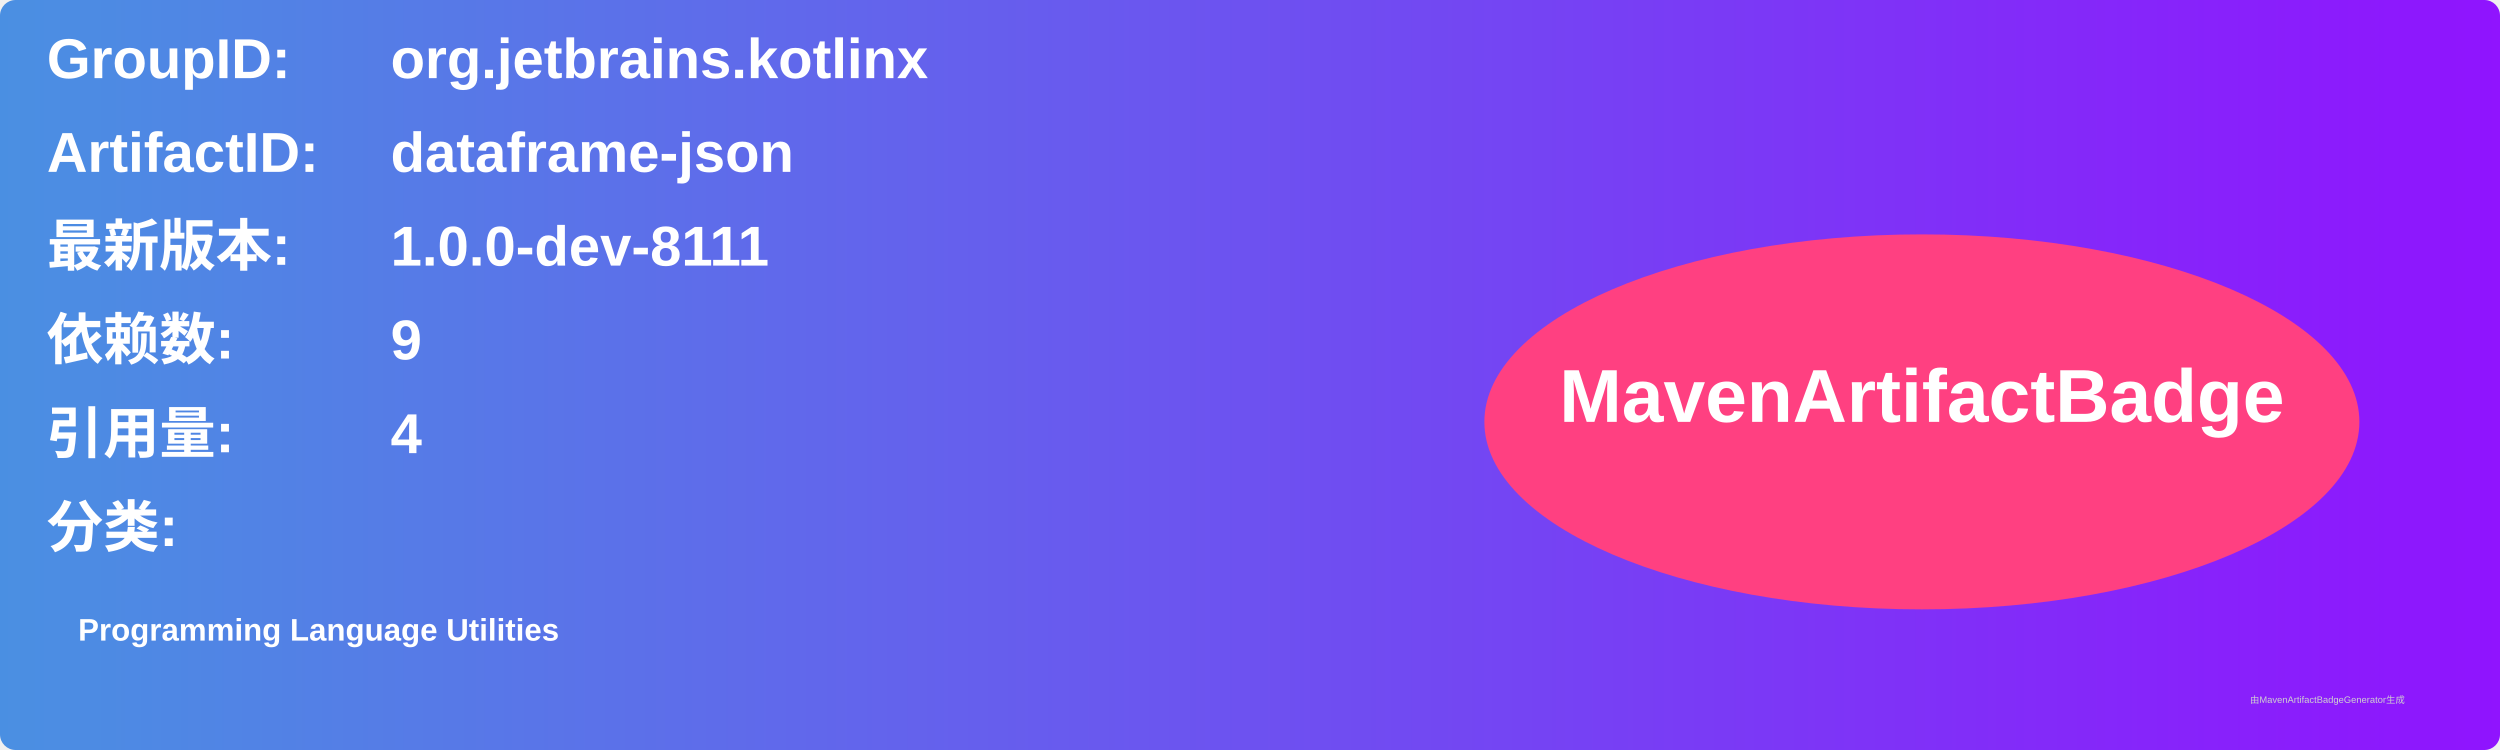
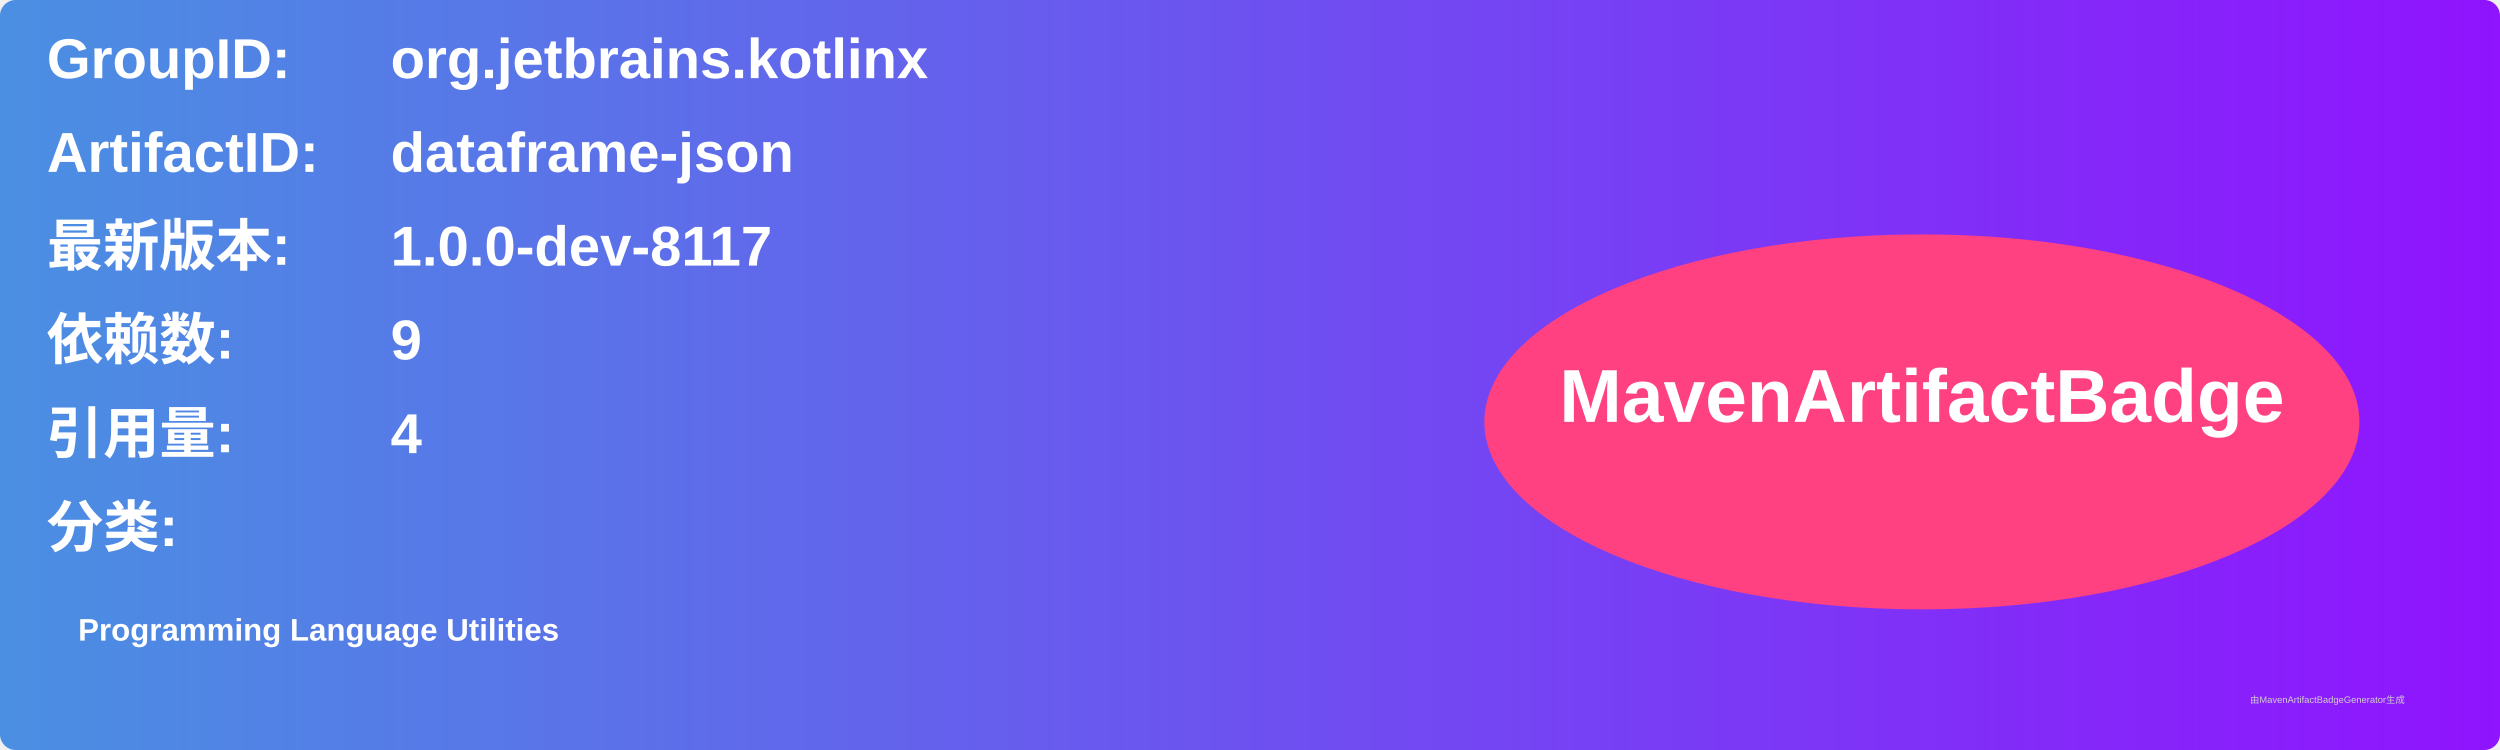
<svg xmlns="http://www.w3.org/2000/svg" width="800" height="240" viewBox="0 0 800 240">
  <linearGradient id="grad" x1="0%" y1="0%" x2="100%" y2="0%">
    <stop offset="0%" stop-color="#4a90e2" />
    <stop offset="100%" stop-color="#9013fe" />
  </linearGradient>
  <rect width="100%" height="100%" rx="5" ry="5" fill="url(#grad)" />
  <g transform="translate(15, 15)">
    <text x="0" y="10" font-family="Arial" font-size="18" fill="white" font-weight="bold" width="260">GroupID:</text>
    <text x="110" y="10" font-family="Arial" font-size="18" fill="white" font-weight="bold" width="460">org.jetbrains.kotlinx</text>
    <text x="0" y="40" font-family="Arial" font-size="18" fill="white" font-weight="bold" width="260">ArtifactID:</text>
    <text x="110" y="40" font-family="Arial" font-size="18" fill="white" font-weight="bold" width="460">dataframe-json</text>
    <text x="0" y="70" font-family="Arial" font-size="18" fill="white" font-weight="bold">最新版本:</text>
    <text x="110" y="70" font-family="Arial" font-size="18" fill="white" font-weight="bold">
-       <tspan font-weight="bold">1.0.0-dev-8111</tspan>
+       <tspan font-weight="bold">1.0.0-dev-8117</tspan>
    </text>
    <text x="0" y="100" font-family="Arial" font-size="18" fill="white" font-weight="bold">依赖数: </text>
    <text x="110" y="100" font-family="Arial" font-size="18" fill="white">
      <tspan font-weight="bold">9</tspan>
    </text>
    <text x="0" y="130" font-family="Arial" font-size="18" fill="white" font-weight="bold">引用量: </text>
    <text x="110" y="130" font-family="Arial" font-size="18" fill="white">
      <tspan font-weight="bold">4</tspan>
    </text>
    <text x="0" y="160" font-family="Arial" font-size="18" fill="white" font-weight="bold">分类:</text>
    <text x="10" y="190" font-family="Arial" font-size="10" fill="white">
      <tspan font-weight="bold">Programming Language Utilities</tspan>
    </text>
    <ellipse cx="600" cy="120" rx="140" ry="60" fill="#ff4081" />
    <text x="600" y="120" text-anchor="middle" font-family="Arial" font-size="24" fill="white" font-weight="bold">MavenArtifactBadge</text>
  </g>
  <text x="720" y="225" font-family="Arial" font-size="3" fill="#d0d0d0">由MavenArtifactBadgeGenerator生成</text>
</svg>
